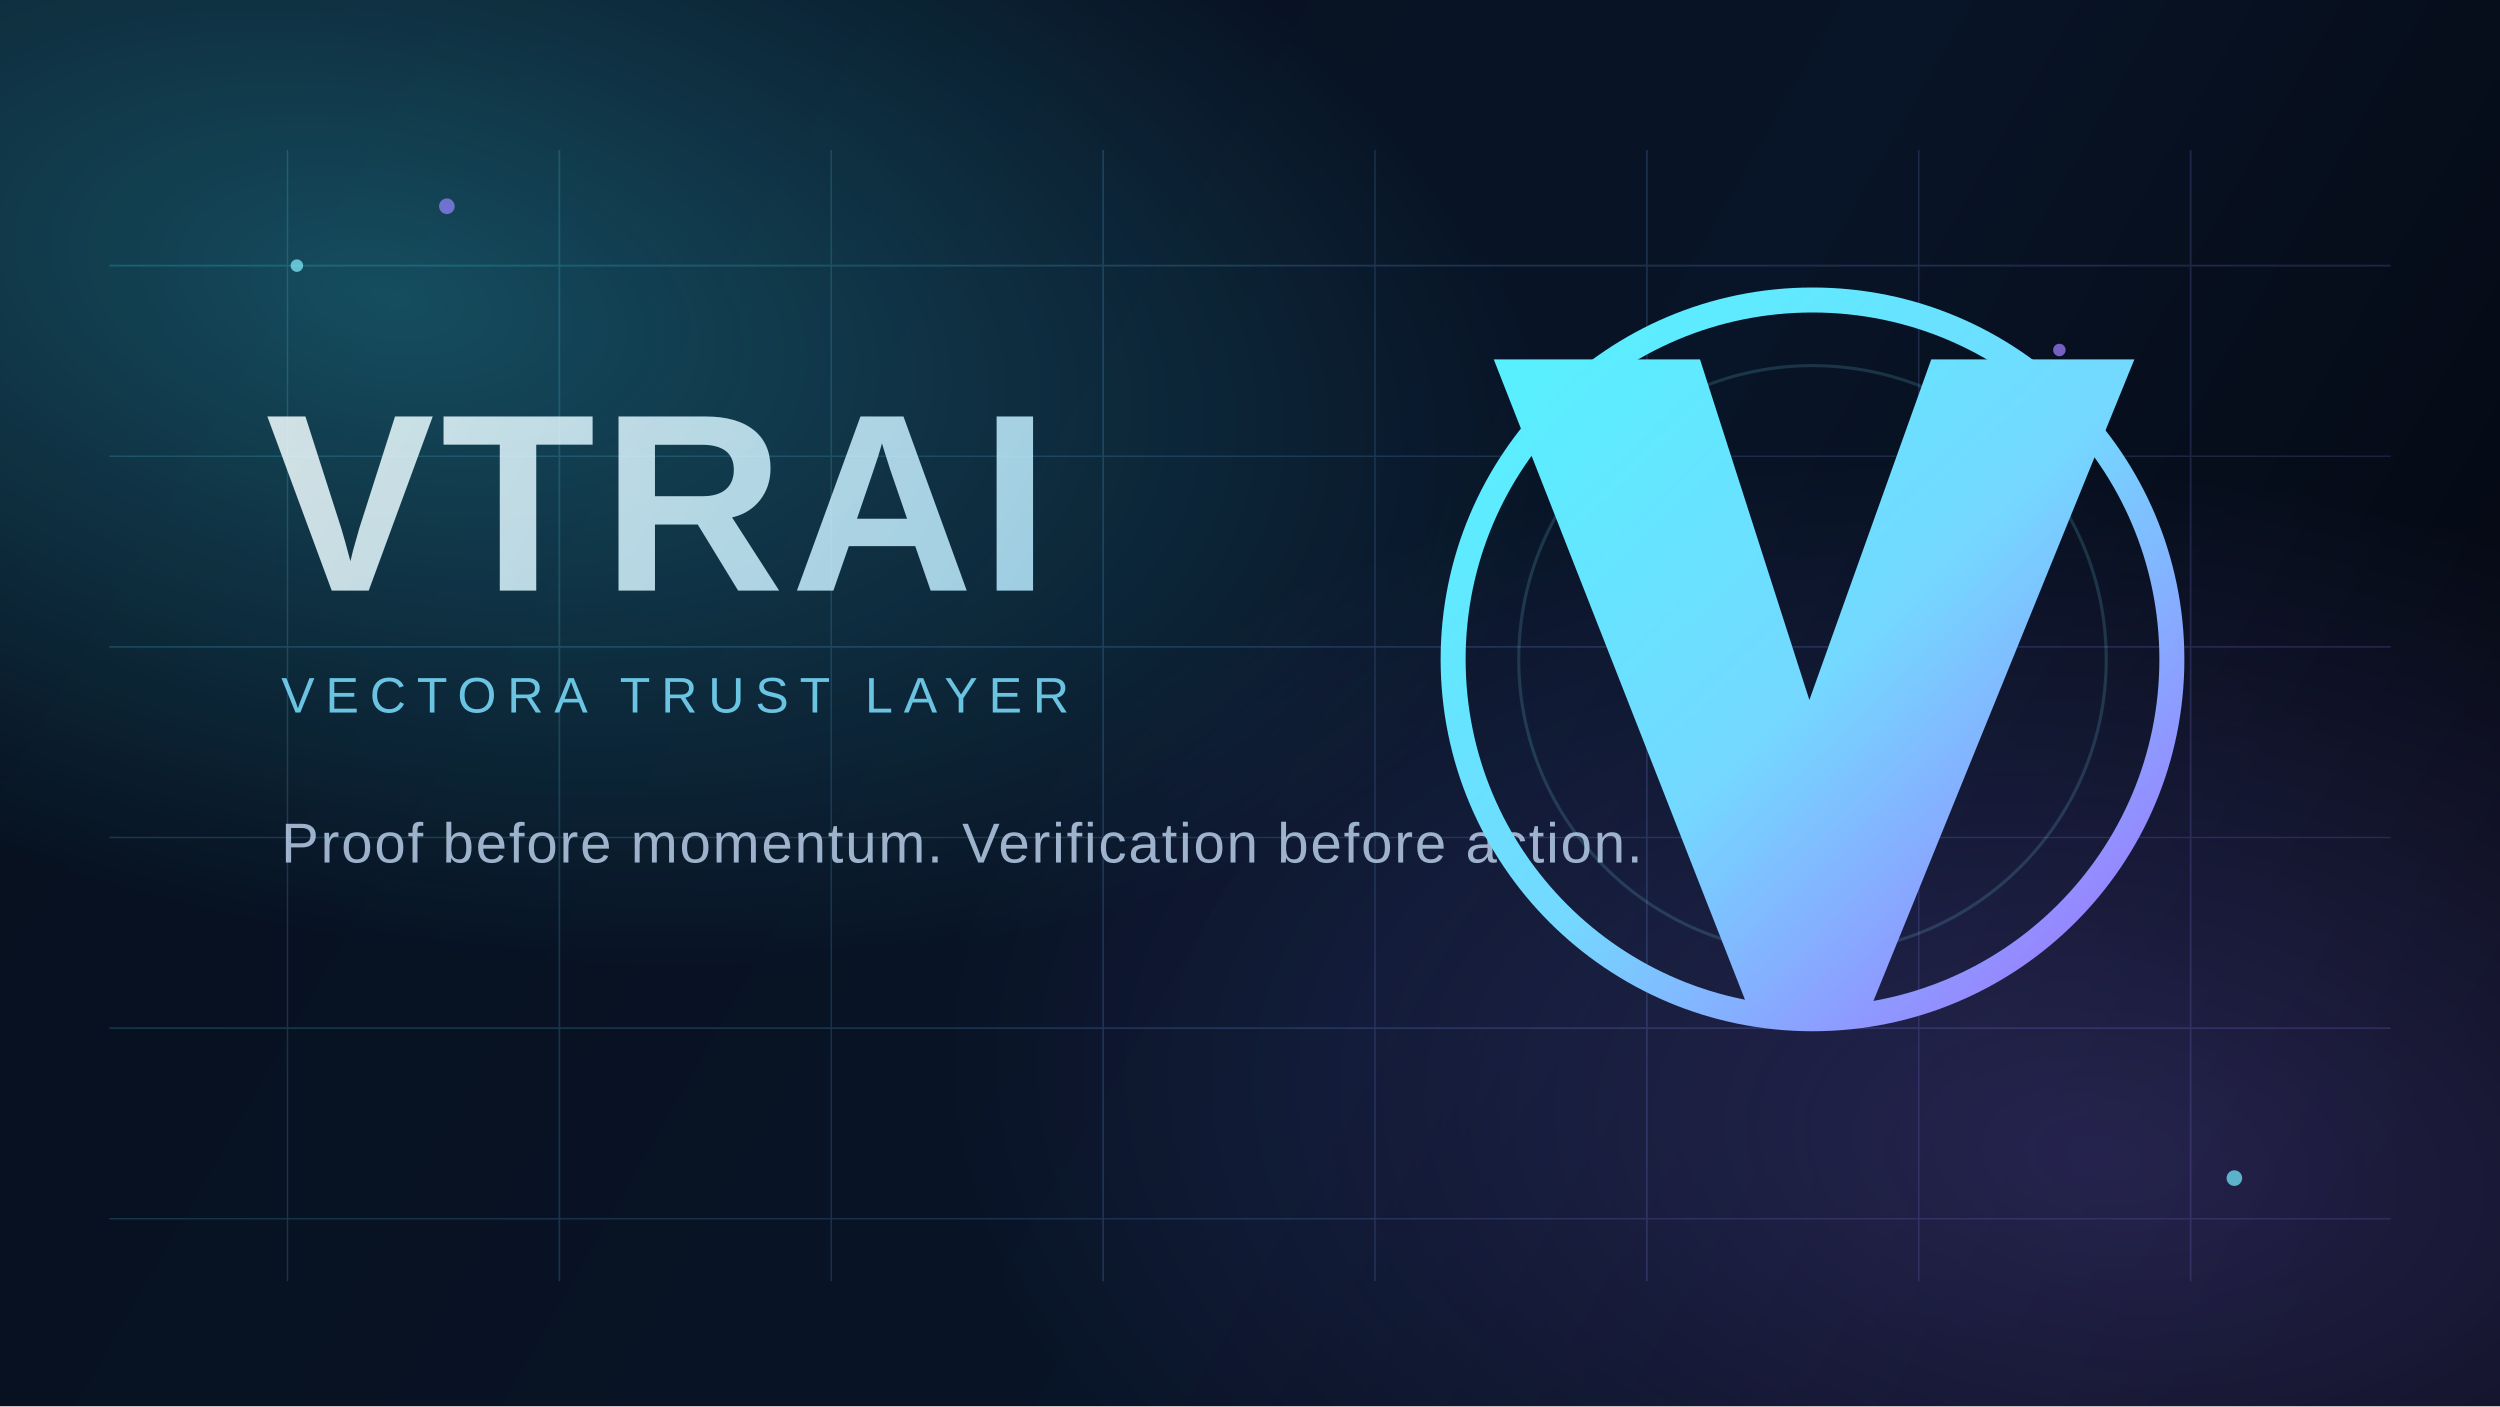
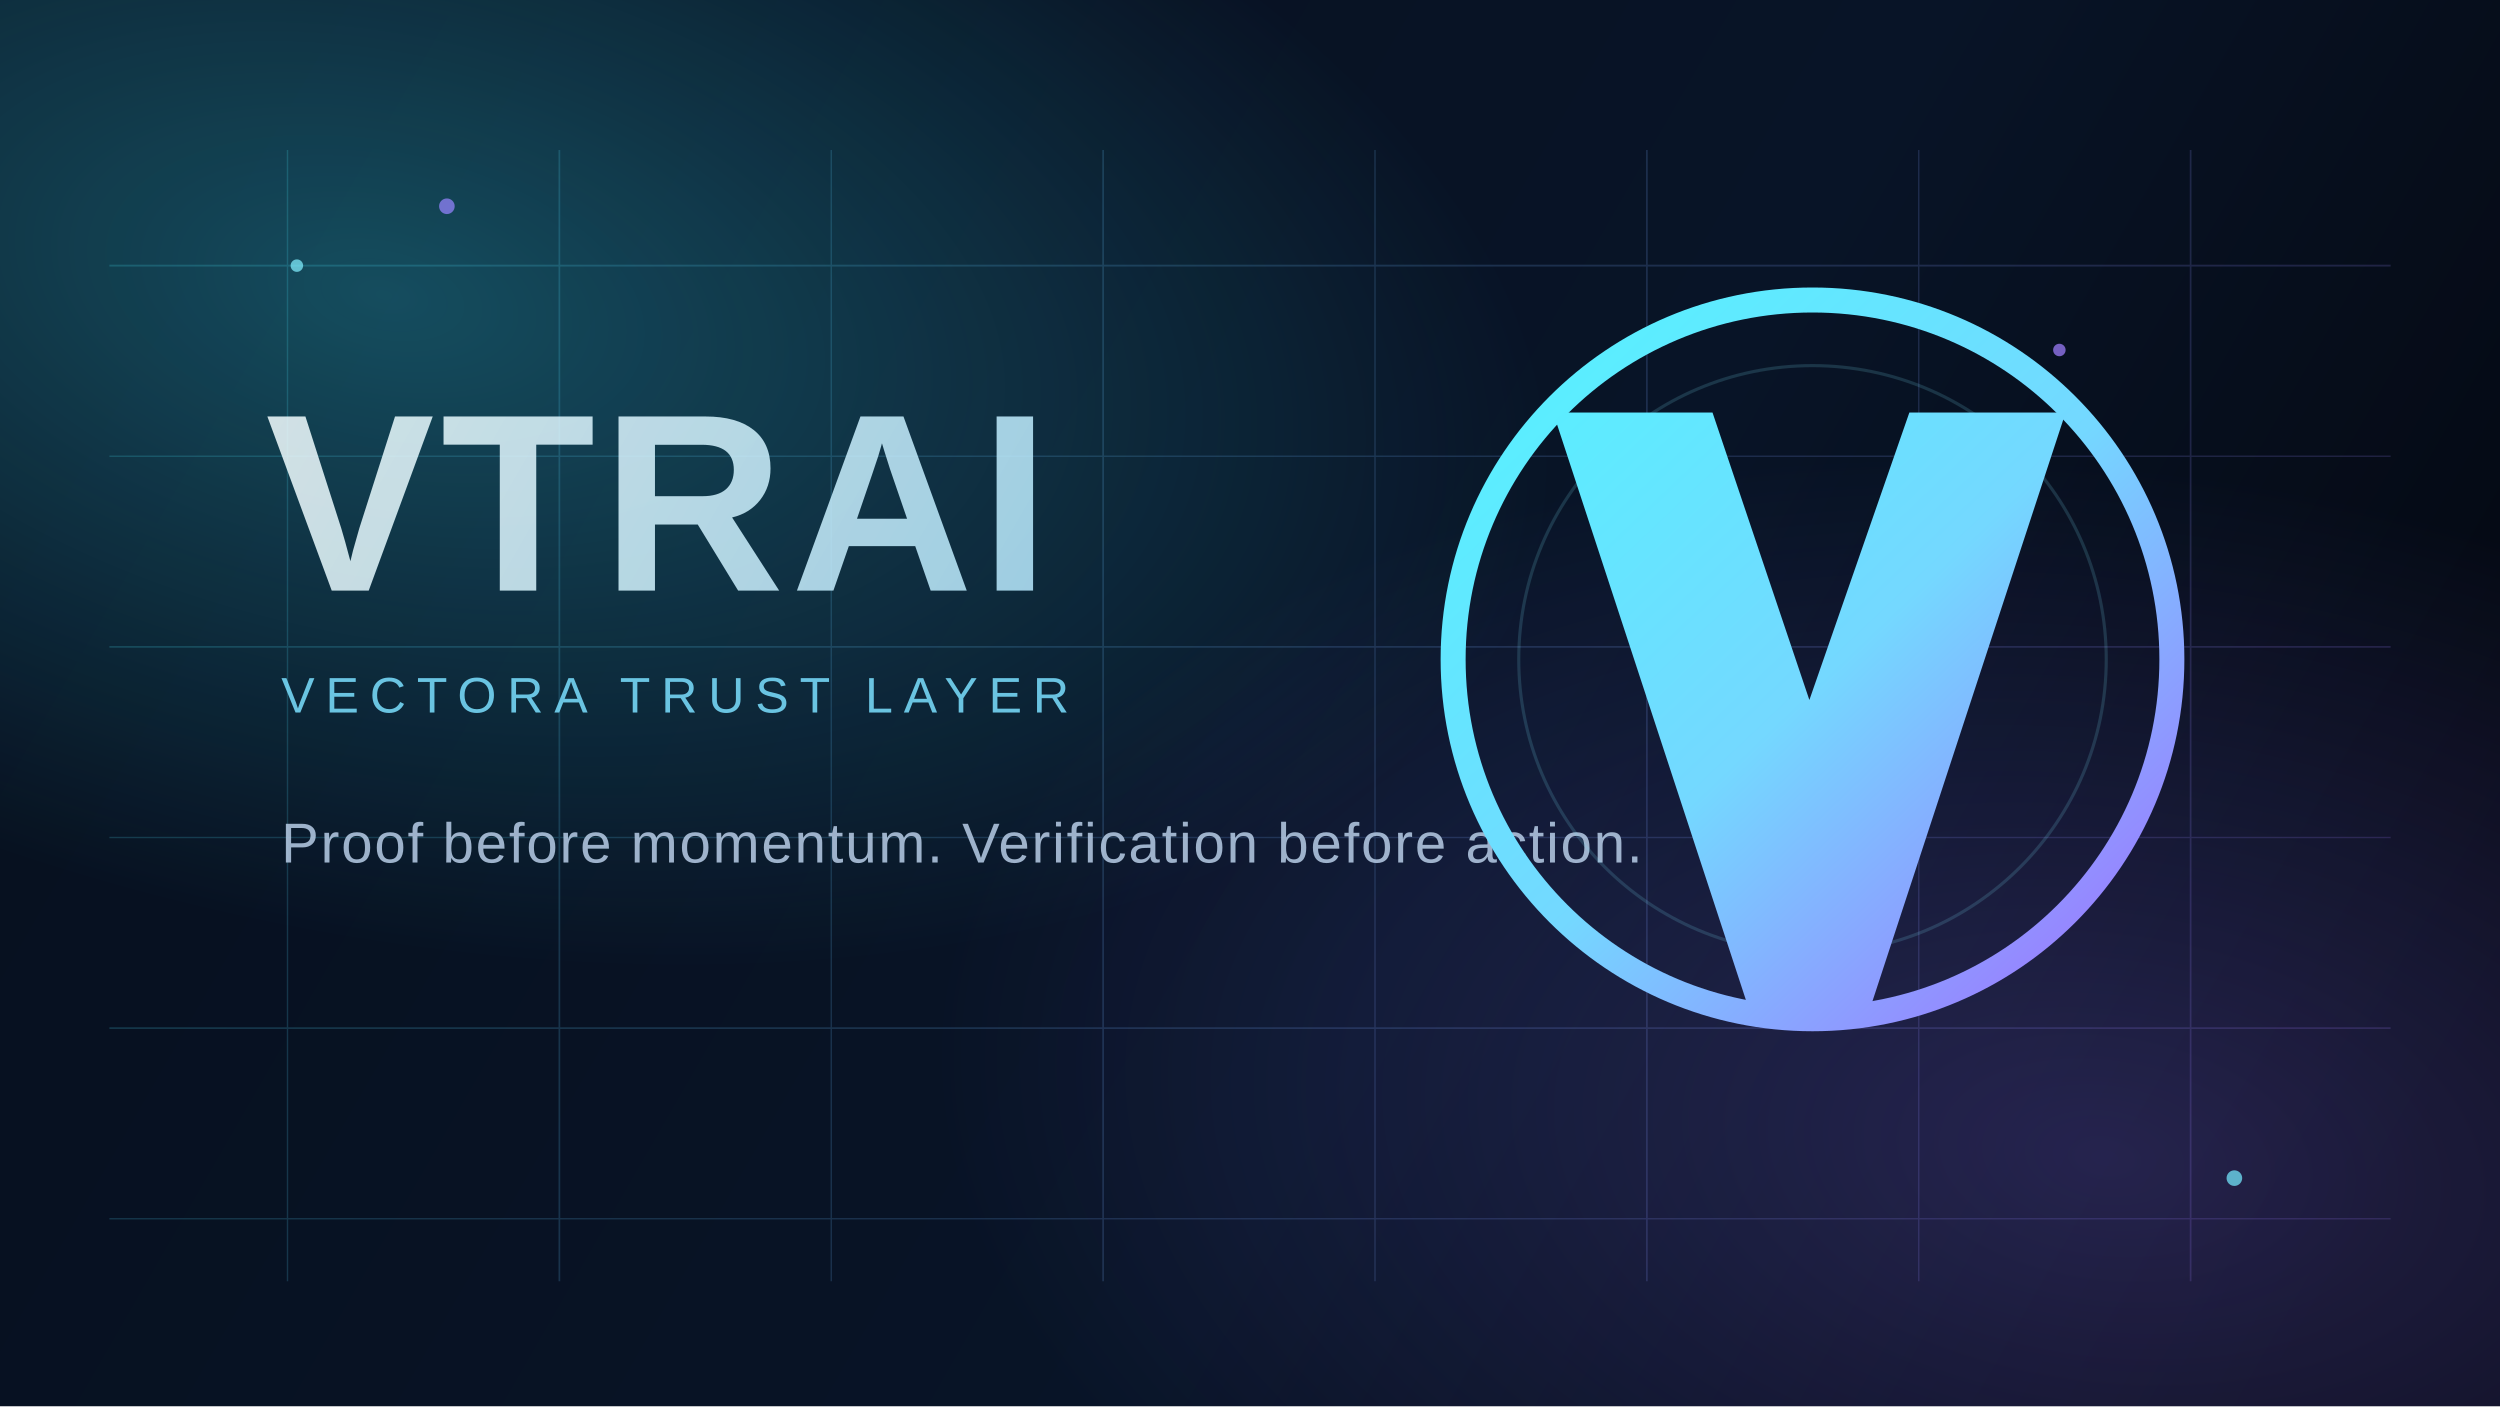
<svg xmlns="http://www.w3.org/2000/svg" width="1600" height="900" viewBox="0 0 1600 900" fill="none">
  <defs>
    <linearGradient id="bg" x1="120" y1="64" x2="1486" y2="850" gradientUnits="userSpaceOnUse">
      <stop stop-color="#07101F" />
      <stop offset="0.6" stop-color="#081427" />
      <stop offset="1" stop-color="#04070F" />
    </linearGradient>
    <radialGradient id="orbA" cx="0" cy="0" r="1" gradientUnits="userSpaceOnUse" gradientTransform="translate(248 188) rotate(12) scale(760 410)">
      <stop stop-color="#39E8FF" stop-opacity="0.28" />
      <stop offset="1" stop-color="#39E8FF" stop-opacity="0" />
    </radialGradient>
    <radialGradient id="orbB" cx="0" cy="0" r="1" gradientUnits="userSpaceOnUse" gradientTransform="translate(1352 742) rotate(8) scale(760 440)">
      <stop stop-color="#8B72FF" stop-opacity="0.24" />
      <stop offset="1" stop-color="#8B72FF" stop-opacity="0" />
    </radialGradient>
    <linearGradient id="grid" x1="160" y1="170" x2="1440" y2="720" gradientUnits="userSpaceOnUse">
      <stop stop-color="#48ECFF" />
      <stop offset="1" stop-color="#9C7BFF" />
    </linearGradient>
    <linearGradient id="word" x1="180" y1="248" x2="708" y2="552" gradientUnits="userSpaceOnUse">
      <stop stop-color="#F3FEFF" />
      <stop offset="1" stop-color="#A8E5FF" />
    </linearGradient>
    <linearGradient id="ring" x1="984" y1="224" x2="1352" y2="612" gradientUnits="userSpaceOnUse">
      <stop stop-color="#58F0FF" />
      <stop offset="0.52" stop-color="#74D8FF" />
      <stop offset="1" stop-color="#9A7CFF" />
    </linearGradient>
  </defs>
  <rect width="1600" height="900" fill="url(#bg)" />
  <rect width="1600" height="900" fill="url(#orbA)" />
  <rect width="1600" height="900" fill="url(#orbB)" />
  <g opacity="0.18">
    <path d="M70 170H1530" stroke="url(#grid)" stroke-width="1.2" />
    <path d="M70 292H1530" stroke="url(#grid)" stroke-width="0.9" />
    <path d="M70 414H1530" stroke="url(#grid)" stroke-width="1.1" />
    <path d="M70 536H1530" stroke="url(#grid)" stroke-width="0.9" />
    <path d="M70 658H1530" stroke="url(#grid)" stroke-width="1.1" />
    <path d="M70 780H1530" stroke="url(#grid)" stroke-width="0.9" />
    <path d="M184 96V820" stroke="url(#grid)" stroke-width="0.9" />
    <path d="M358 96V820" stroke="url(#grid)" stroke-width="1.1" />
    <path d="M532 96V820" stroke="url(#grid)" stroke-width="0.9" />
    <path d="M706 96V820" stroke="url(#grid)" stroke-width="1.1" />
    <path d="M880 96V820" stroke="url(#grid)" stroke-width="0.9" />
    <path d="M1054 96V820" stroke="url(#grid)" stroke-width="1.1" />
    <path d="M1228 96V820" stroke="url(#grid)" stroke-width="0.9" />
    <path d="M1402 96V820" stroke="url(#grid)" stroke-width="1.1" />
  </g>
  <g opacity="0.85">
    <text x="170" y="378" fill="url(#word)" font-family="Space Grotesk, Arial, sans-serif" font-size="162" font-weight="700" letter-spacing="4">VTRAI</text>
    <text x="180" y="456" fill="#7ADFFF" font-family="Space Grotesk, Arial, sans-serif" font-size="32" font-weight="500" letter-spacing="7">VECTORA TRUST LAYER</text>
    <text x="180" y="552" fill="#B7CDE6" font-family="Space Grotesk, Arial, sans-serif" font-size="36" font-weight="500" letter-spacing="1.2">Proof before momentum. Verification before action.</text>
  </g>
  <g>
    <circle cx="1160" cy="422" r="230" stroke="url(#ring)" stroke-width="16" />
    <circle cx="1160" cy="422" r="188" stroke="#81ECFF" stroke-width="2" opacity="0.16" />
-     <path d="M956 230L1088 230L1158 448L1236 230L1366 230L1196 648L1120 648L956 230Z" fill="url(#ring)" />
+     <path d="M994 264L1096 264L1158 448L1222 264L1322 264L1196 648L1120 648L994 264Z" fill="url(#ring)" />
  </g>
  <g opacity="0.72">
    <circle cx="190" cy="170" r="4" fill="#81EFFF" />
    <circle cx="286" cy="132" r="5" fill="#9583FF" />
    <circle cx="1430" cy="754" r="5" fill="#75EAFF" />
    <circle cx="1318" cy="224" r="4" fill="#A07FFF" />
  </g>
</svg>
